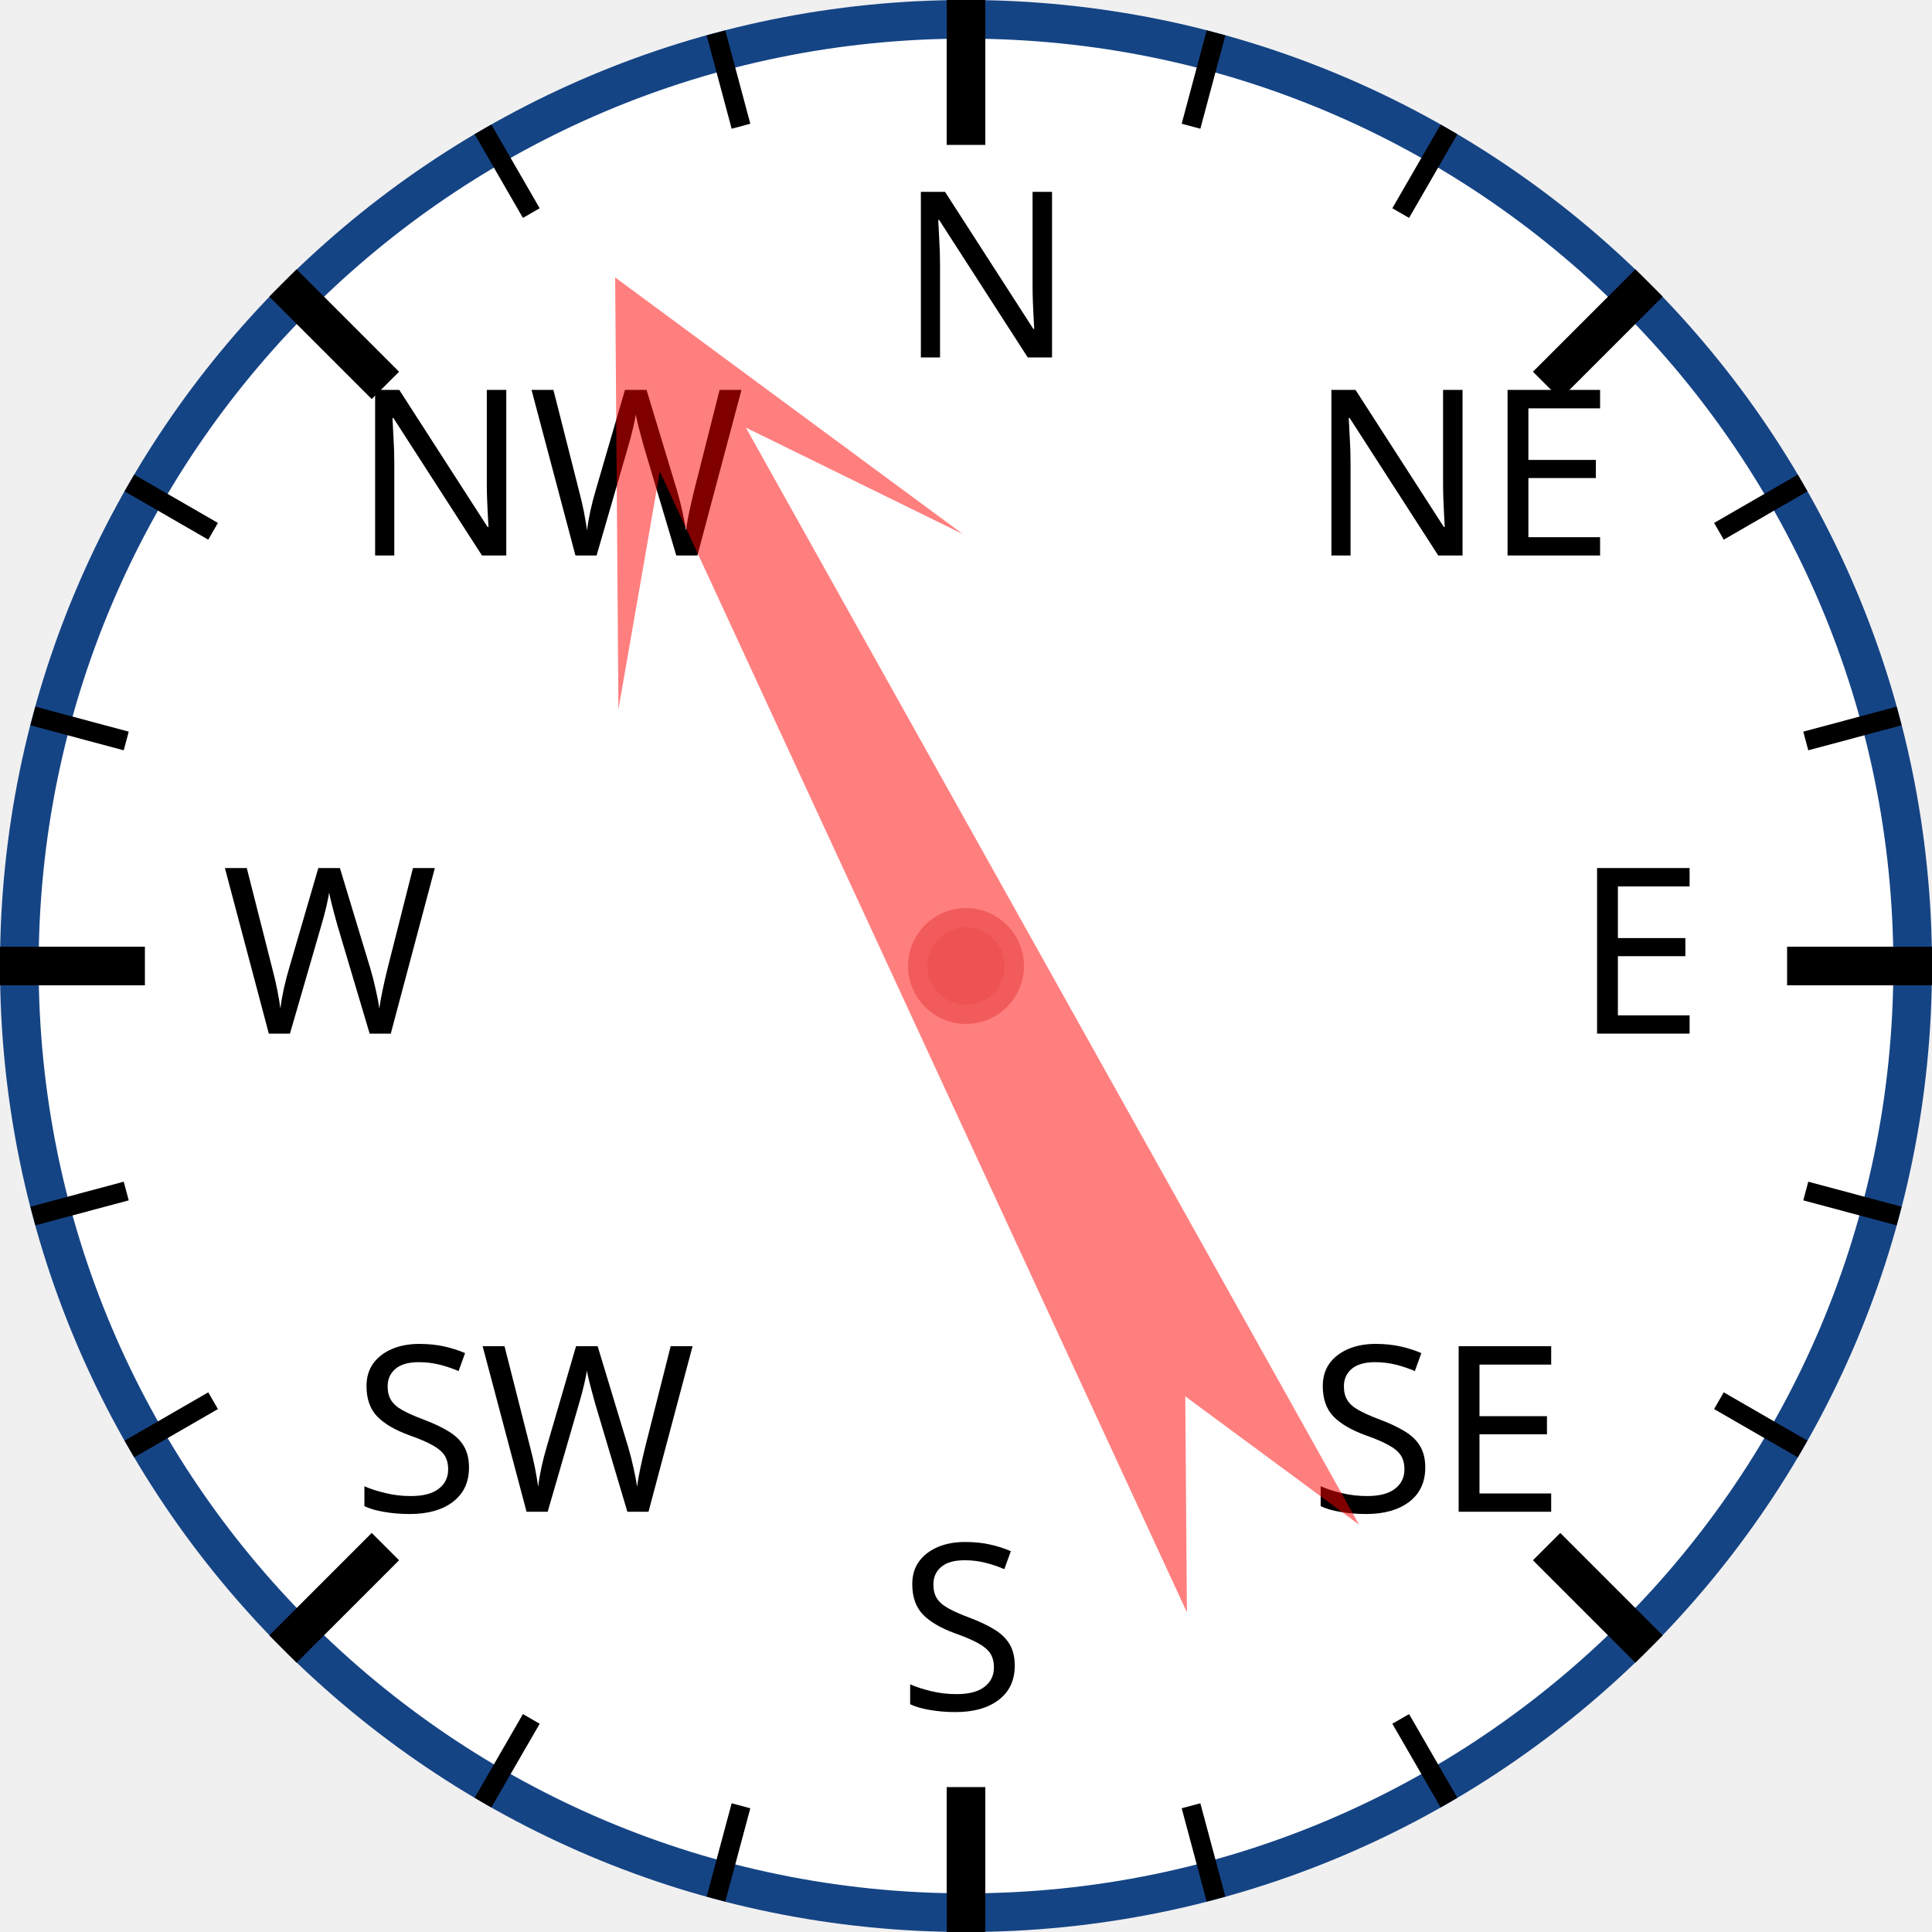
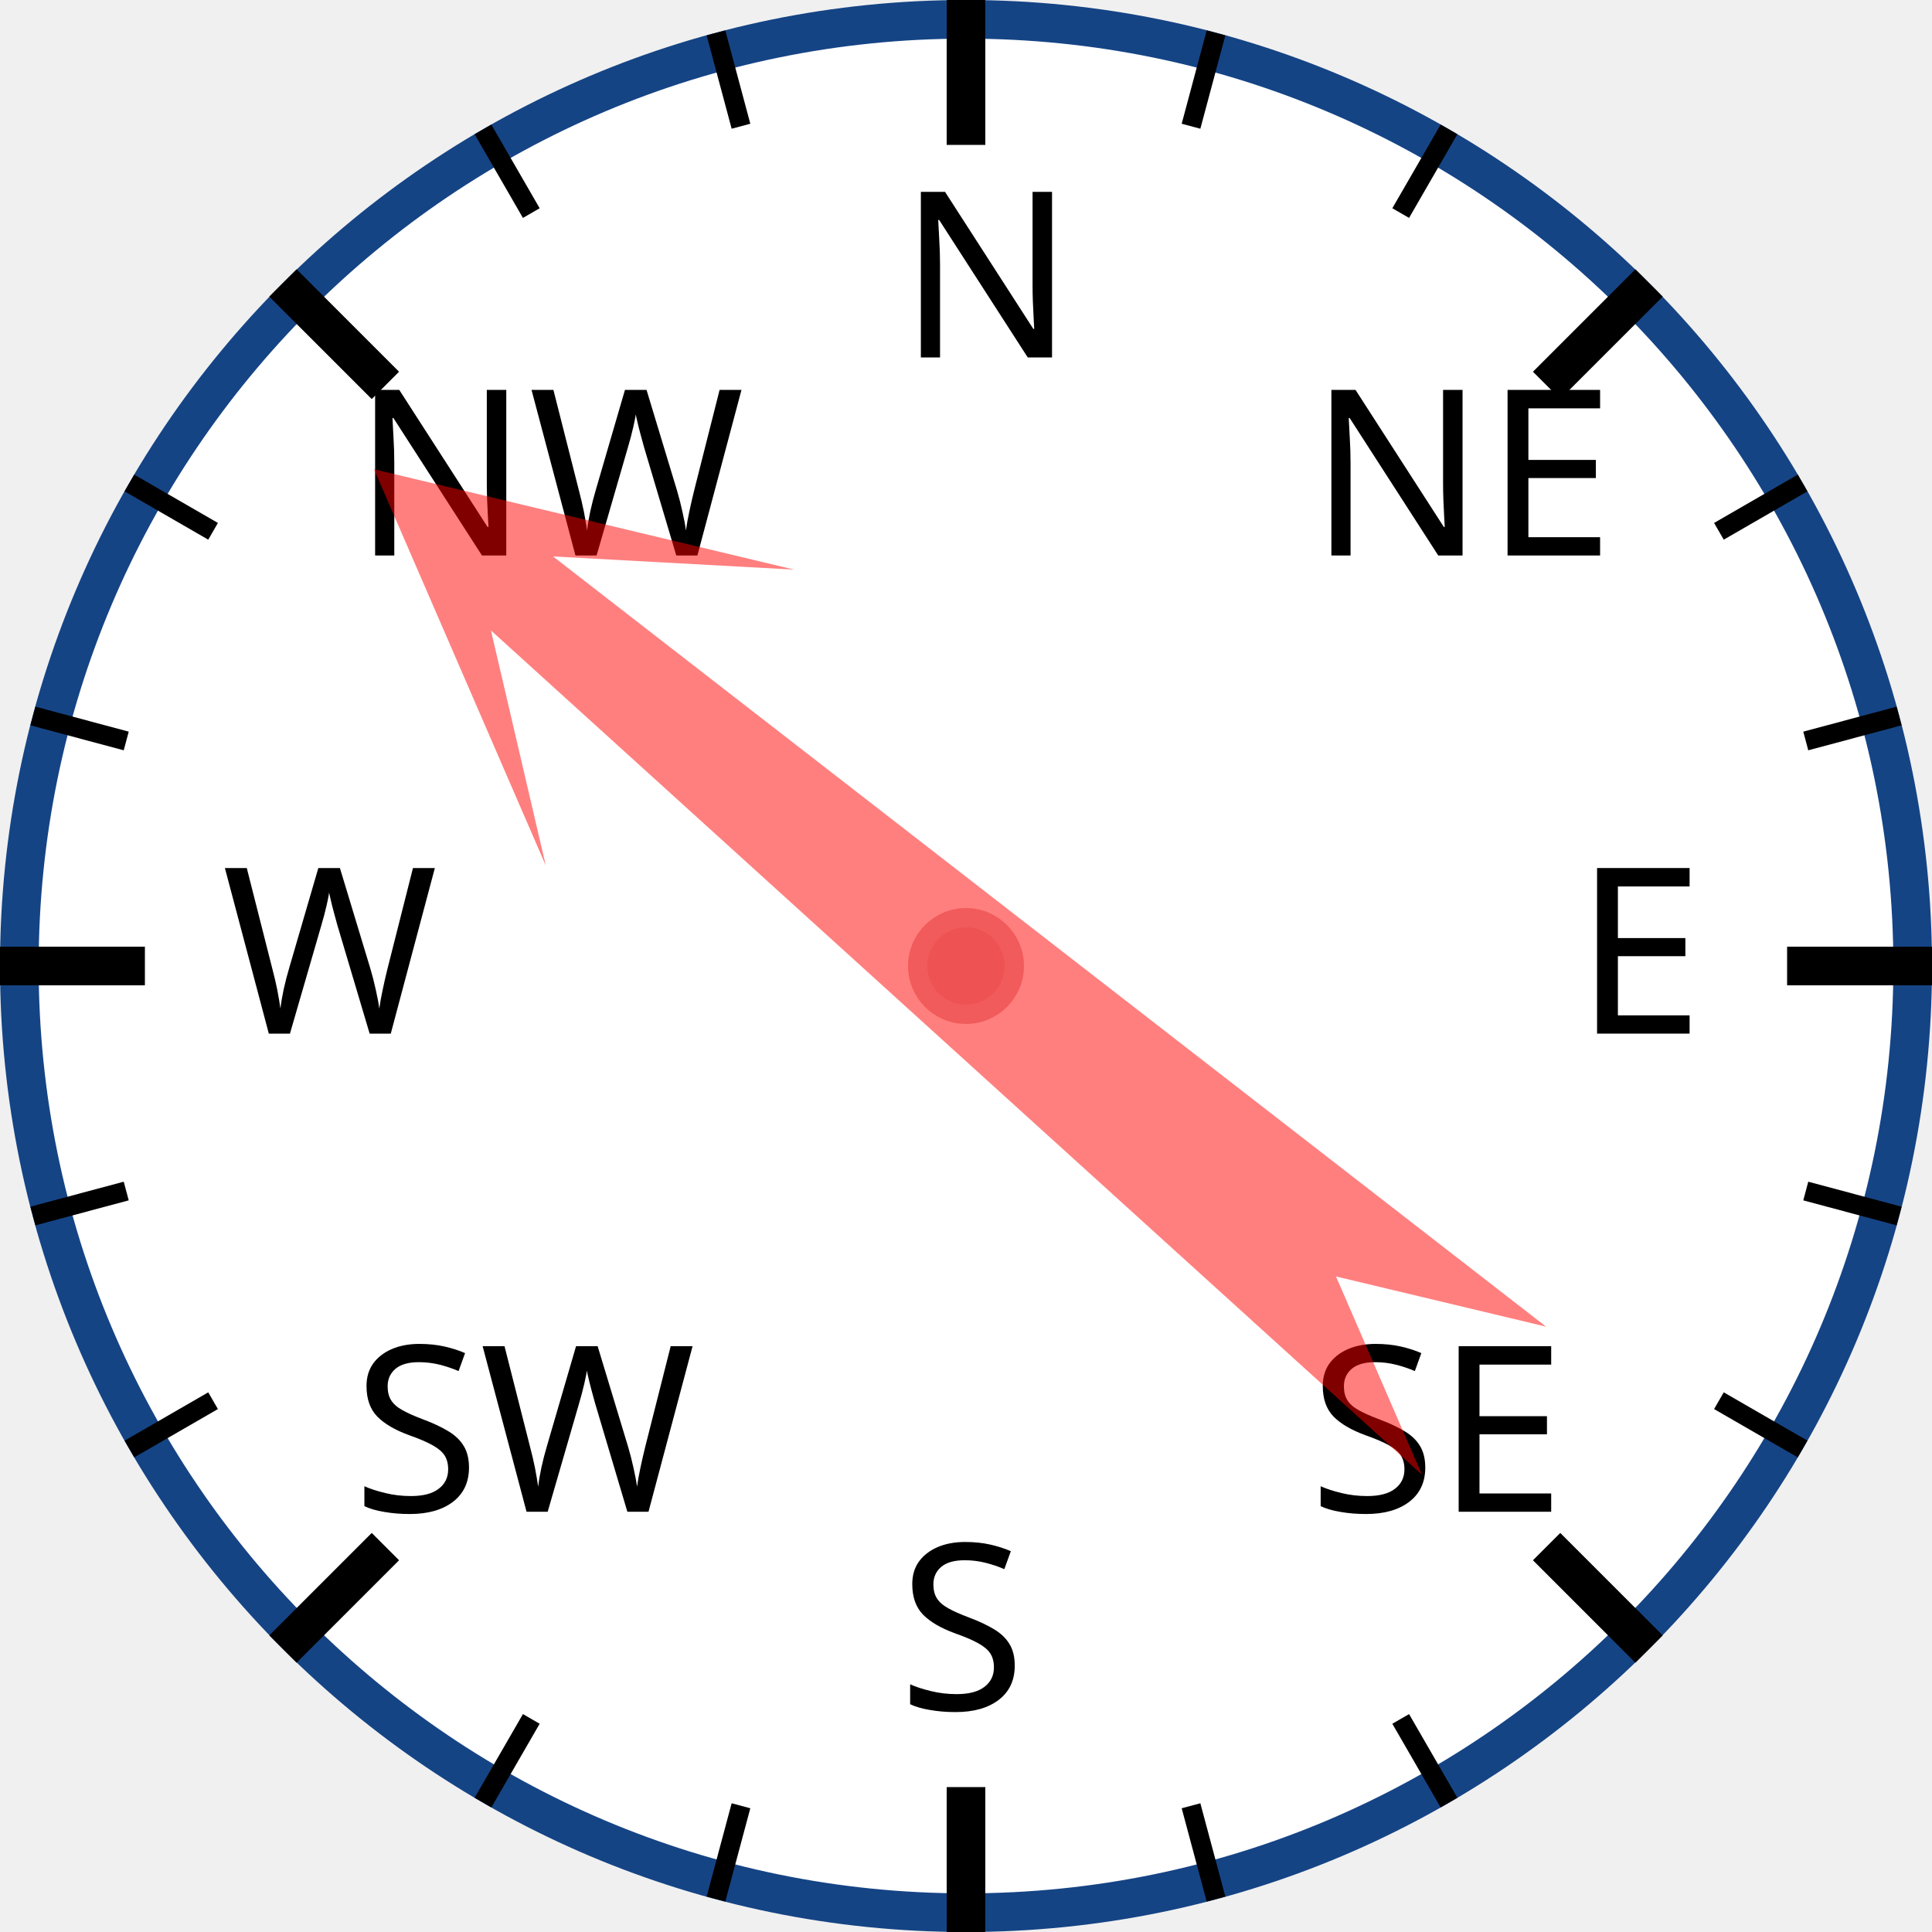
<svg xmlns="http://www.w3.org/2000/svg" width="120px" height="120px" viewBox="0 0 200 200">
  <circle cx="100" cy="100" r="98" style="fill: white; stroke: #154485; stroke-width: 4;" />
  <text x="93.0" y="37.0" style="font-family: sans-serif; font-size: 18pt;">N</text>
  <line x1="100.0" y1="0.0" x2="100.0" y2="15.0" style="stroke: black; stroke-width: 4;" />
  <line x1="74.118" y1="3.407" x2="76.706" y2="13.067" style="stroke: black; stroke-width: 2;" />
  <line x1="50" y1="13.397" x2="55" y2="22.058" style="stroke: black; stroke-width: 2;" />
  <text x="36.503" y="57.503" style="font-family: sans-serif; font-size: 18pt;">NW</text>
  <line x1="29.289" y1="29.289" x2="39.896" y2="39.896" style="stroke: black; stroke-width: 4;" />
  <line x1="13.397" y1="50" x2="22.058" y2="55" style="stroke: black; stroke-width: 2;" />
  <line x1="3.407" y1="74.118" x2="13.067" y2="76.706" style="stroke: black; stroke-width: 2;" />
  <text x="23.0" y="107.0" style="font-family: sans-serif; font-size: 18pt;">W</text>
  <line x1="0.0" y1="100.0" x2="15.0" y2="100.0" style="stroke: black; stroke-width: 4;" />
  <line x1="3.407" y1="125.882" x2="13.067" y2="123.294" style="stroke: black; stroke-width: 2;" />
  <line x1="13.397" y1="150" x2="22.058" y2="145" style="stroke: black; stroke-width: 2;" />
  <text x="36.503" y="156.497" style="font-family: sans-serif; font-size: 18pt;">SW</text>
  <line x1="29.289" y1="170.711" x2="39.896" y2="160.104" style="stroke: black; stroke-width: 4;" />
  <line x1="50" y1="186.603" x2="55" y2="177.942" style="stroke: black; stroke-width: 2;" />
  <line x1="74.118" y1="196.593" x2="76.706" y2="186.933" style="stroke: black; stroke-width: 2;" />
  <text x="93" y="177.0" style="font-family: sans-serif; font-size: 18pt;">S</text>
  <line x1="100" y1="200.0" x2="100" y2="185.0" style="stroke: black; stroke-width: 4;" />
  <line x1="125.882" y1="196.593" x2="123.294" y2="186.933" style="stroke: black; stroke-width: 2;" />
  <line x1="150.0" y1="186.603" x2="145.0" y2="177.942" style="stroke: black; stroke-width: 2;" />
  <text x="135.497" y="156.497" style="font-family: sans-serif; font-size: 18pt;">SE</text>
  <line x1="170.711" y1="170.711" x2="160.104" y2="160.104" style="stroke: black; stroke-width: 4;" />
  <line x1="186.603" y1="150" x2="177.942" y2="145" style="stroke: black; stroke-width: 2;" />
  <line x1="196.593" y1="125.882" x2="186.933" y2="123.294" style="stroke: black; stroke-width: 2;" />
  <text x="163.0" y="107" style="font-family: sans-serif; font-size: 18pt;">E</text>
  <line x1="200.0" y1="100" x2="185.0" y2="100" style="stroke: black; stroke-width: 4;" />
  <line x1="196.593" y1="74.118" x2="186.933" y2="76.706" style="stroke: black; stroke-width: 2;" />
  <line x1="186.603" y1="50" x2="177.942" y2="55" style="stroke: black; stroke-width: 2;" />
  <text x="135.497" y="57.503" style="font-family: sans-serif; font-size: 18pt;">NE</text>
  <line x1="170.711" y1="29.289" x2="160.104" y2="39.896" style="stroke: black; stroke-width: 4;" />
  <line x1="150" y1="13.397" x2="145" y2="22.058" style="stroke: black; stroke-width: 2;" />
  <line x1="125.882" y1="3.407" x2="123.294" y2="13.067" style="stroke: black; stroke-width: 2;" />
-   <polygon points="100 20 120 60 105 40 110 170 100 150 90 170 95 40 80 60" style="fill: red; fill-opacity: 0.5;" transform="rotate(333,100,100)" />
+   <polygon points="100 20 120 60 105 40 110 170 100 150 90 170 95 40 80 60" style="fill: red; fill-opacity: 0.5;" transform="rotate(310,100,100)" />
  <circle cx="100" cy="100" r="5" style="fill: #EE5252; stroke: #F25B5B; stroke-width: 2;" />
</svg>
